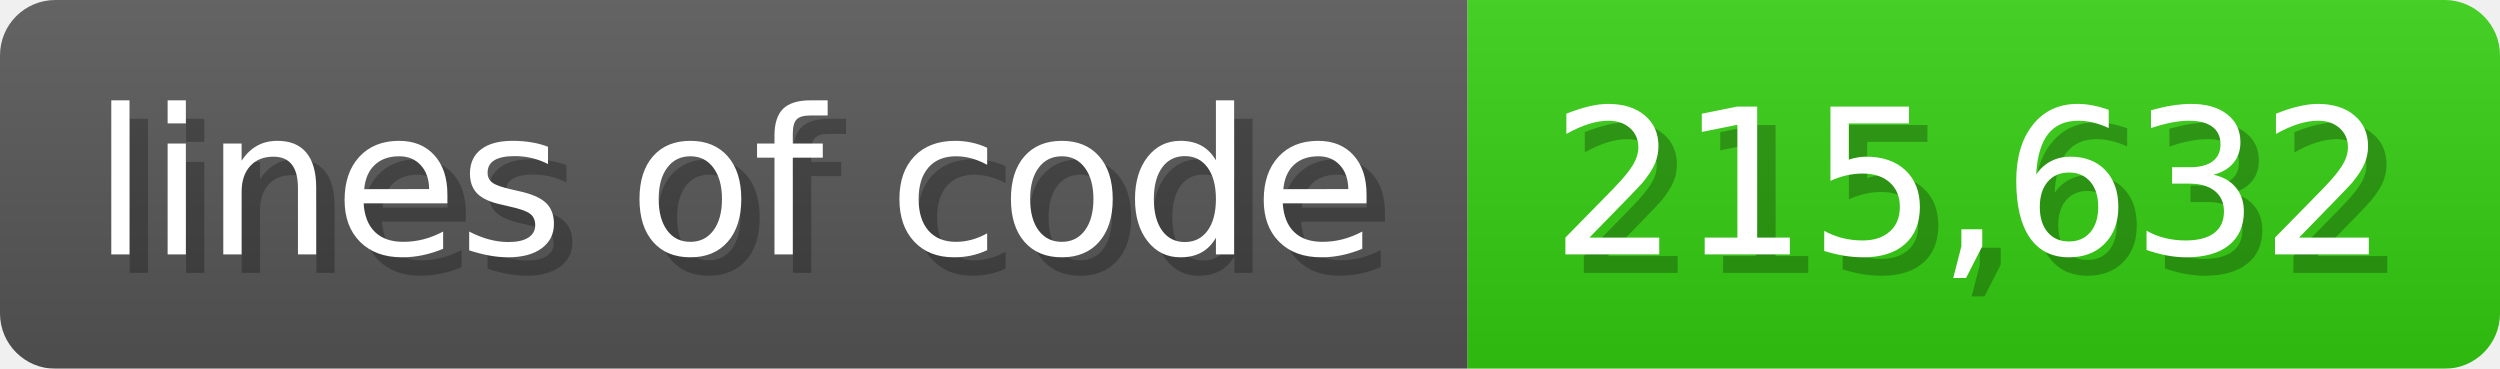
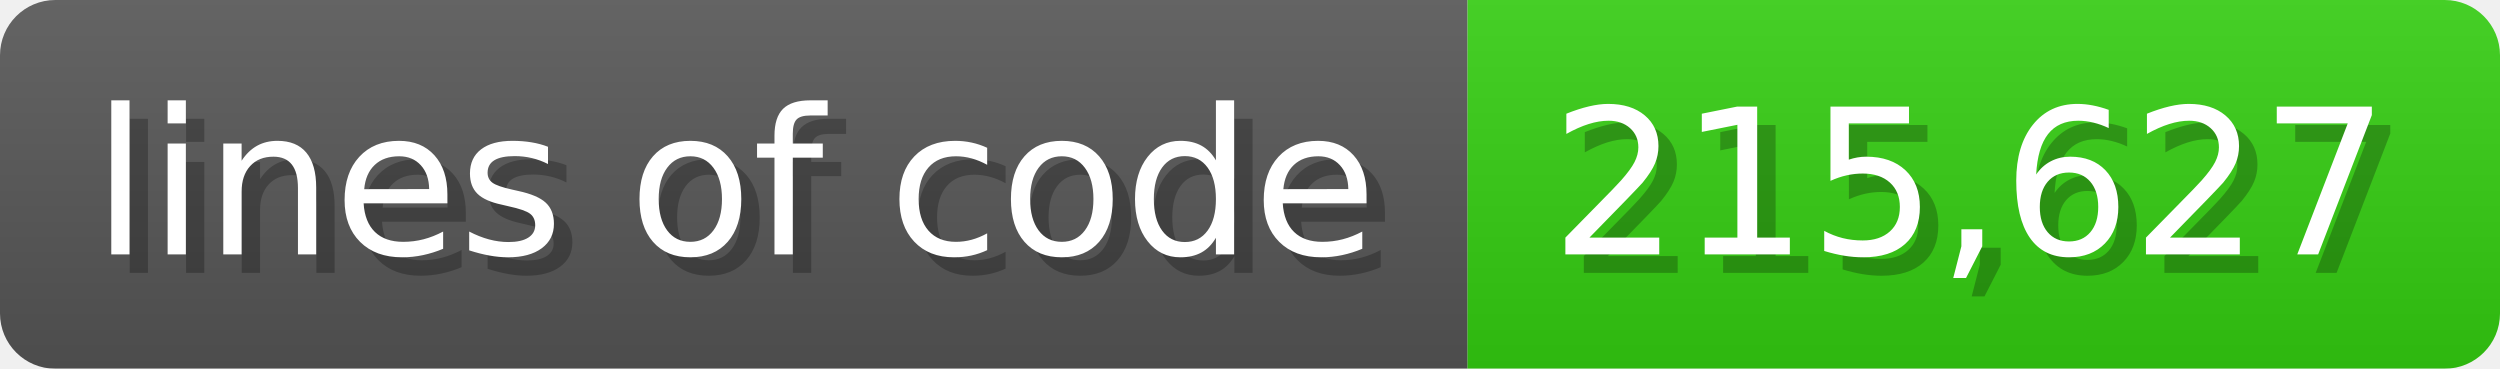
<svg xmlns="http://www.w3.org/2000/svg" width="135.6" height="20" viewBox="0 0 1356 200">
  <linearGradient id="a" x2="0" y2="100%">
    <stop offset="0" stop-opacity=".1" stop-color="#EEE" />
    <stop offset="1" stop-opacity=".1" />
  </linearGradient>
  <mask id="m">
    <rect width="1356" height="200" rx="30" fill="#FFF" />
  </mask>
  <g mask="url(#m)">
    <rect width="796" height="200" fill="#555" />
    <rect width="560" height="200" fill="#3C1" x="796" />
    <rect width="1356" height="200" fill="url(#a)" />
  </g>
  <g fill="#fff" text-anchor="start" font-family="Verdana,DejaVu Sans,sans-serif" font-size="110">
    <text x="60" y="148" textLength="696" fill="#000" opacity="0.25">lines of code</text>
    <text x="50" y="138" textLength="696">lines of code</text>
-     <text x="851" y="148" textLength="460" fill="#000" opacity="0.25">215,632</text>
-     <text x="841" y="138" textLength="460">215,632</text>
+     <text x="851" y="148" textLength="460" fill="#000" opacity="0.25">215,627</text>
+     <text x="841" y="138" textLength="460">215,627</text>
  </g>
</svg>
